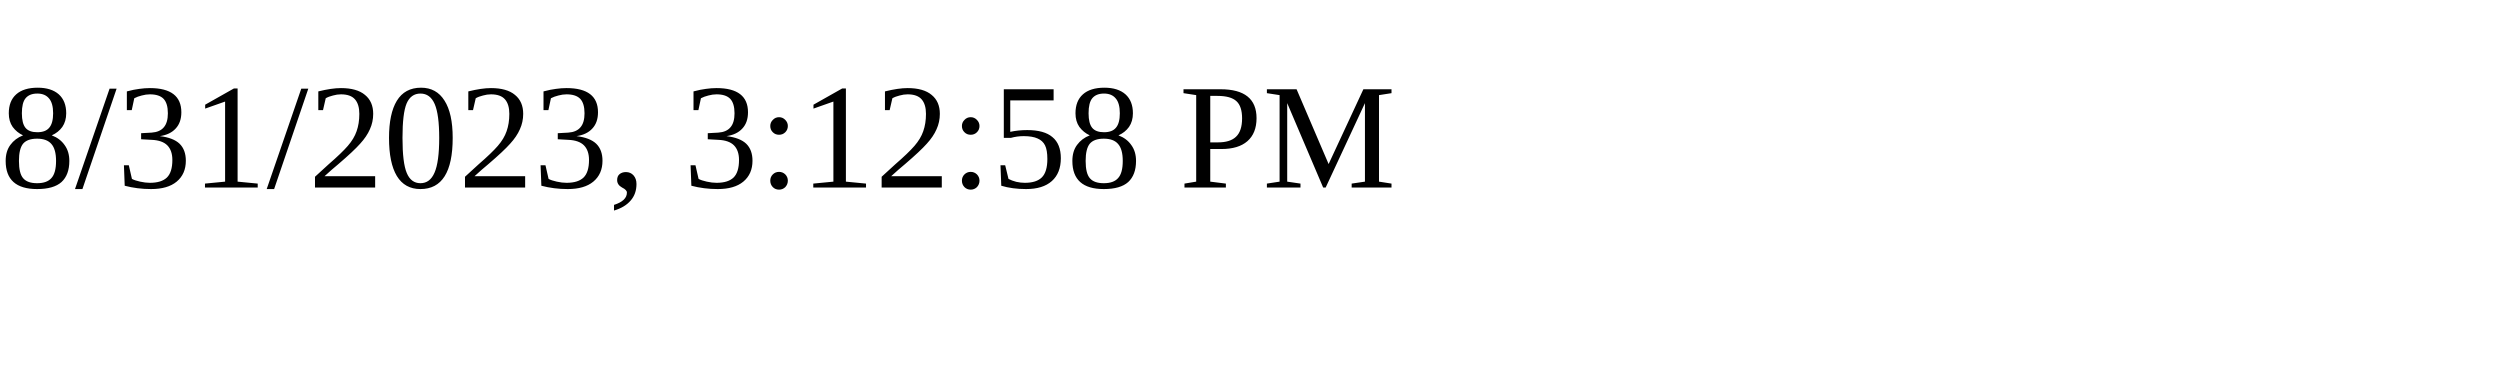
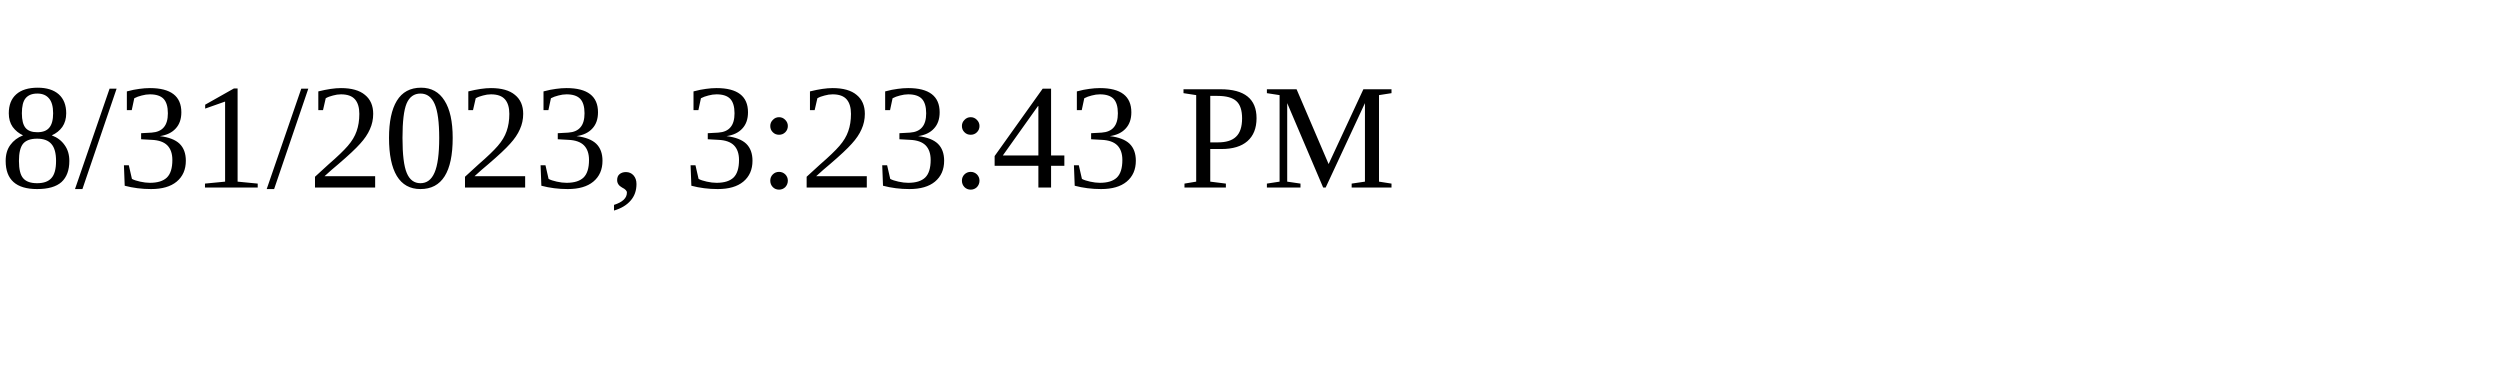
<svg xmlns="http://www.w3.org/2000/svg" height="30" width="200">
-   <text x="0" y="15">8/31/2023, 3:12:58 PM</text>
+   <text x="0" y="15">8/31/2023, 3:23:43 PM</text>
</svg>
